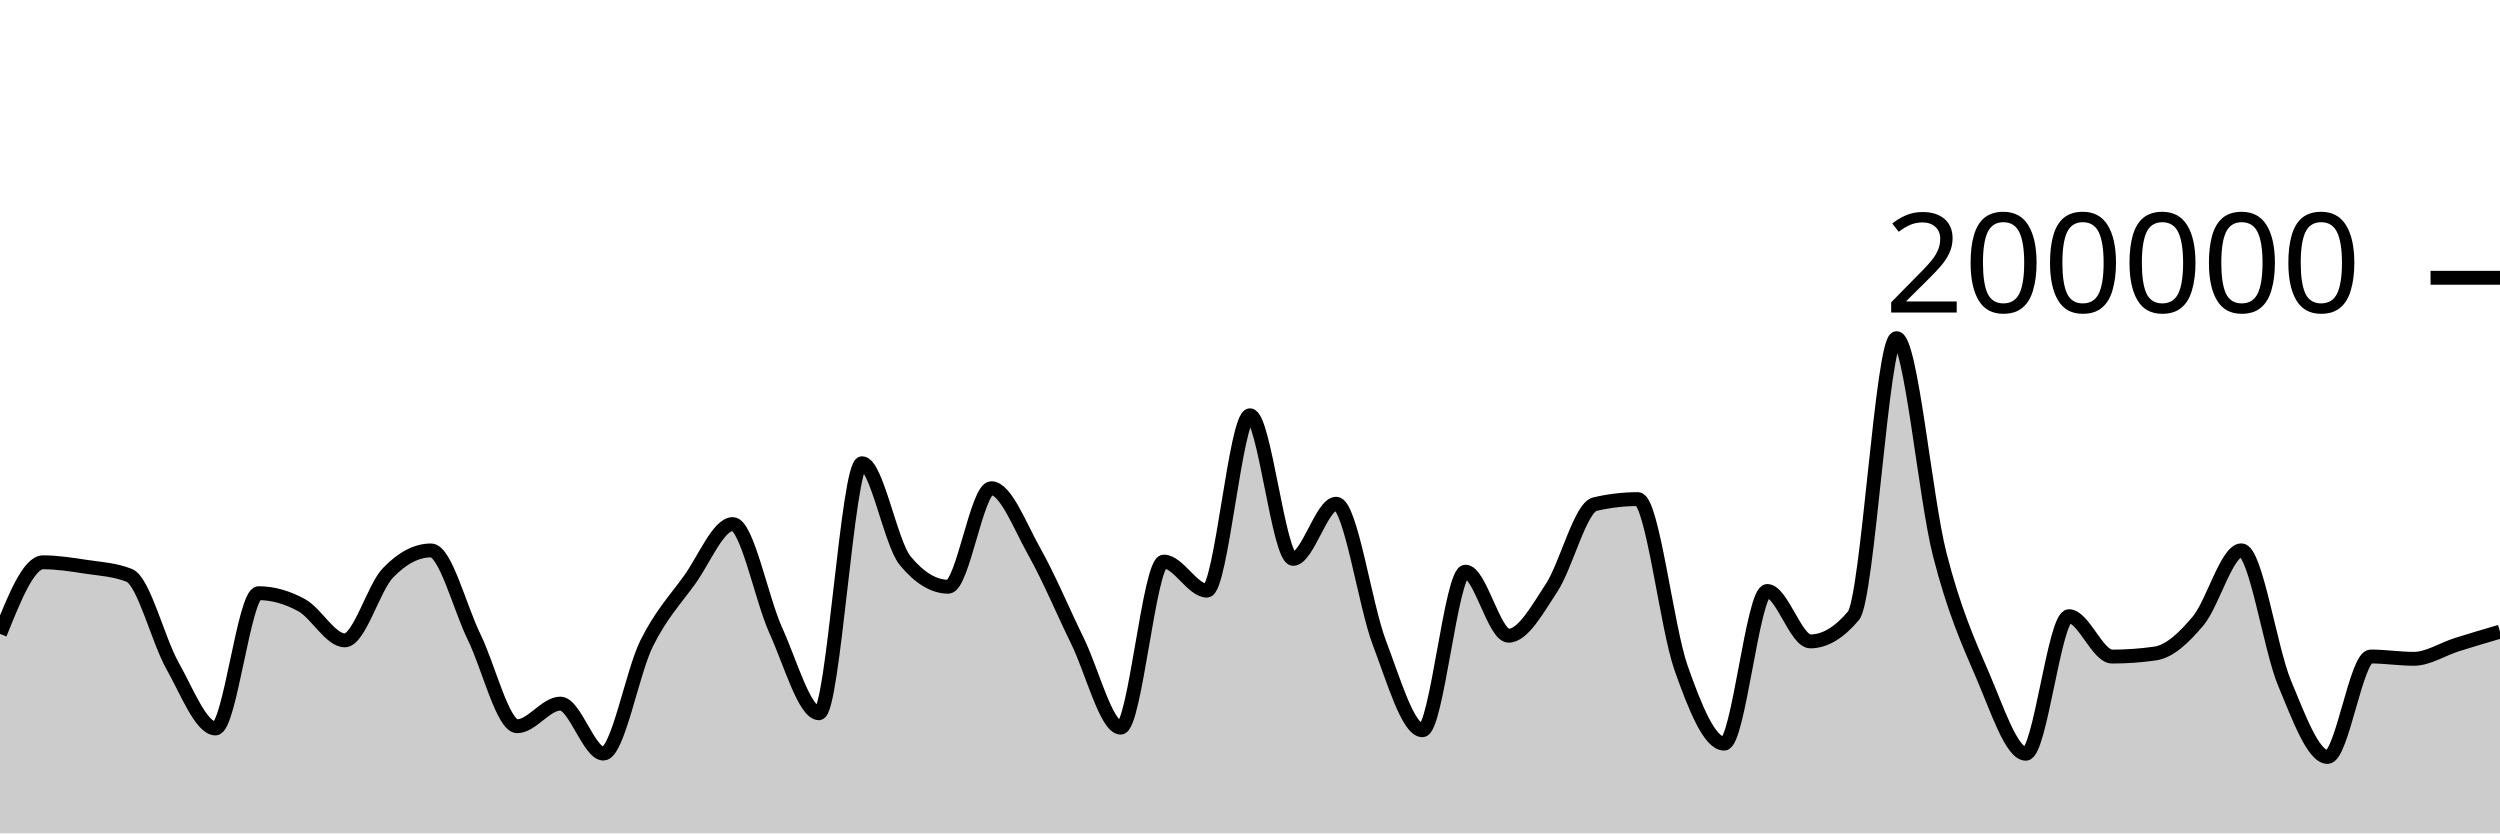
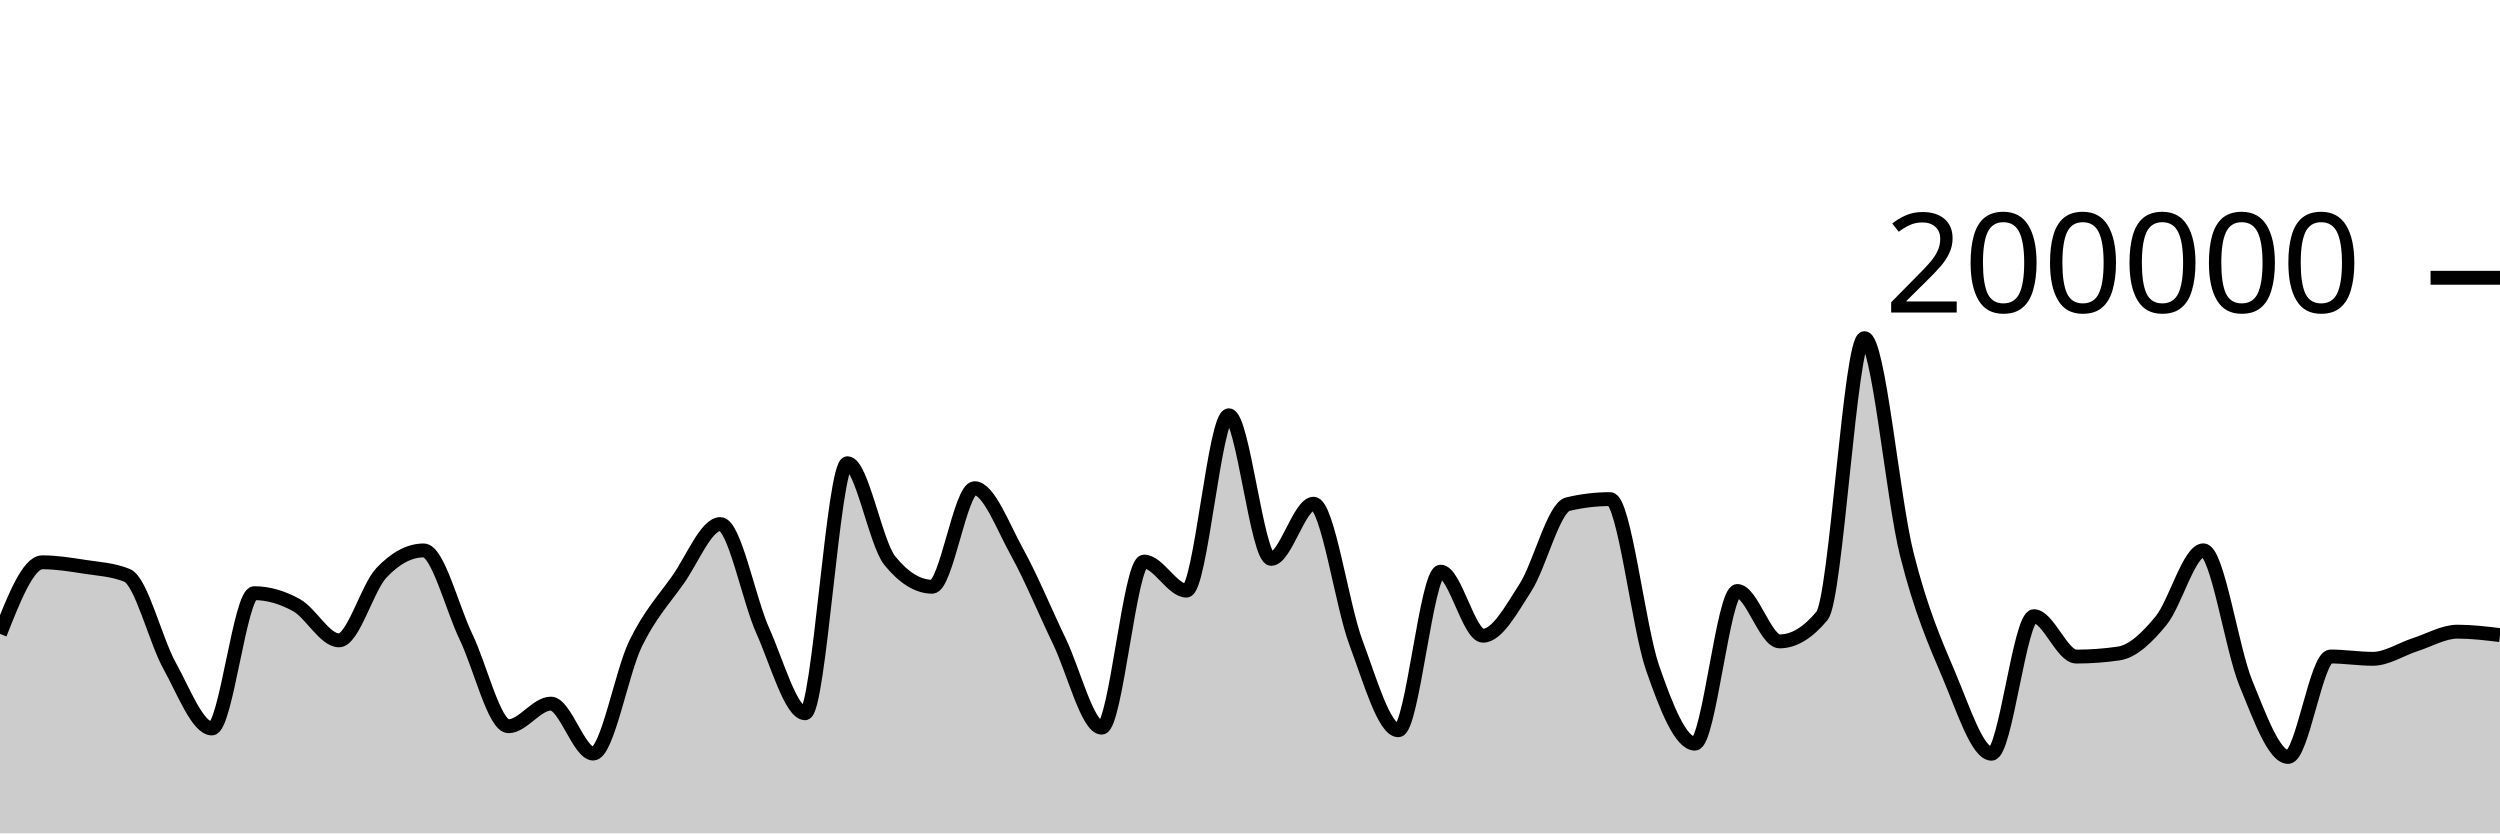
<svg xmlns="http://www.w3.org/2000/svg" viewBox="0 0 180 60">
  <g transform="translate(0,20)">
-     <path class="area" fill="rgba(0, 0, 0, 0.2)" d="M0,25.64C1.034,23.063,2.069,20.485,3.103,20.485C4.138,20.485,5.172,20.652,6.207,20.809C7.241,20.966,8.276,21.015,9.31,21.428C10.345,21.841,11.379,26.084,12.414,27.921C13.448,29.758,14.483,32.45,15.517,32.45C16.552,32.45,17.586,22.709,18.621,22.709C19.655,22.709,20.69,23.01,21.724,23.576C22.759,24.142,23.793,26.105,24.828,26.105C25.862,26.105,26.897,22.327,27.931,21.248C28.966,20.17,30,19.631,31.034,19.631C32.069,19.631,33.103,23.759,34.138,25.868C35.172,27.978,36.207,32.288,37.241,32.288C38.276,32.288,39.31,30.66,40.345,30.66C41.379,30.66,42.414,34.258,43.448,34.258C44.483,34.258,45.517,28.425,46.552,26.339C47.586,24.254,48.621,23.179,49.655,21.745C50.69,20.31,51.724,17.733,52.759,17.733C53.793,17.733,54.828,23.132,55.862,25.402C56.897,27.673,57.931,31.354,58.966,31.354C60,31.354,61.034,13.352,62.069,13.352C63.103,13.352,64.138,19.121,65.172,20.371C66.207,21.621,67.241,22.245,68.276,22.245C69.31,22.245,70.345,15.151,71.379,15.151C72.414,15.151,73.448,17.907,74.483,19.742C75.517,21.577,76.552,24.056,77.586,26.164C78.621,28.272,79.655,32.391,80.69,32.391C81.724,32.391,82.759,20.434,83.793,20.434C84.828,20.434,85.862,22.525,86.897,22.525C87.931,22.525,88.966,9.901,90,9.901C91.034,9.901,92.069,20.238,93.103,20.238C94.138,20.238,95.172,16.268,96.207,16.268C97.241,16.268,98.276,23.55,99.31,26.268C100.345,28.987,101.379,32.578,102.414,32.578C103.448,32.578,104.483,21.159,105.517,21.159C106.552,21.159,107.586,25.771,108.621,25.771C109.655,25.771,110.69,23.886,111.724,22.308C112.759,20.729,113.793,16.543,114.828,16.3C115.862,16.057,116.897,15.936,117.931,15.936C118.966,15.936,120,25.148,121.034,28.083C122.069,31.017,123.103,33.542,124.138,33.542C125.172,33.542,126.207,22.551,127.241,22.551C128.276,22.551,129.31,26.18,130.345,26.18C131.379,26.18,132.414,25.565,133.448,24.337C134.483,23.109,135.517,4.347,136.552,4.347C137.586,4.347,138.621,15.848,139.655,19.899C140.69,23.95,141.724,26.257,142.759,28.652C143.793,31.047,144.828,34.269,145.862,34.269C146.897,34.269,147.931,24.366,148.966,24.366C150,24.366,151.034,27.274,152.069,27.274C153.103,27.274,154.138,27.2,155.172,27.052C156.207,26.904,157.241,25.931,158.276,24.693C159.31,23.455,160.345,19.623,161.379,19.623C162.414,19.623,163.448,26.694,164.483,29.173C165.517,31.652,166.552,34.5,167.586,34.5C168.621,34.5,169.655,27.268,170.69,27.268C171.724,27.268,172.759,27.434,173.793,27.434C174.828,27.434,175.862,26.739,176.897,26.413C177.931,26.087,178.966,25.784,180,25.48L180,40C178.966,40,177.931,40,176.897,40C175.862,40,174.828,40,173.793,40C172.759,40,171.724,40,170.69,40C169.655,40,168.621,40,167.586,40C166.552,40,165.517,40,164.483,40C163.448,40,162.414,40,161.379,40C160.345,40,159.31,40,158.276,40C157.241,40,156.207,40,155.172,40C154.138,40,153.103,40,152.069,40C151.034,40,150,40,148.966,40C147.931,40,146.897,40,145.862,40C144.828,40,143.793,40,142.759,40C141.724,40,140.69,40,139.655,40C138.621,40,137.586,40,136.552,40C135.517,40,134.483,40,133.448,40C132.414,40,131.379,40,130.345,40C129.31,40,128.276,40,127.241,40C126.207,40,125.172,40,124.138,40C123.103,40,122.069,40,121.034,40C120,40,118.966,40,117.931,40C116.897,40,115.862,40,114.828,40C113.793,40,112.759,40,111.724,40C110.69,40,109.655,40,108.621,40C107.586,40,106.552,40,105.517,40C104.483,40,103.448,40,102.414,40C101.379,40,100.345,40,99.31,40C98.276,40,97.241,40,96.207,40C95.172,40,94.138,40,93.103,40C92.069,40,91.034,40,90,40C88.966,40,87.931,40,86.897,40C85.862,40,84.828,40,83.793,40C82.759,40,81.724,40,80.69,40C79.655,40,78.621,40,77.586,40C76.552,40,75.517,40,74.483,40C73.448,40,72.414,40,71.379,40C70.345,40,69.31,40,68.276,40C67.241,40,66.207,40,65.172,40C64.138,40,63.103,40,62.069,40C61.034,40,60,40,58.966,40C57.931,40,56.897,40,55.862,40C54.828,40,53.793,40,52.759,40C51.724,40,50.69,40,49.655,40C48.621,40,47.586,40,46.552,40C45.517,40,44.483,40,43.448,40C42.414,40,41.379,40,40.345,40C39.31,40,38.276,40,37.241,40C36.207,40,35.172,40,34.138,40C33.103,40,32.069,40,31.034,40C30,40,28.966,40,27.931,40C26.897,40,25.862,40,24.828,40C23.793,40,22.759,40,21.724,40C20.69,40,19.655,40,18.621,40C17.586,40,16.552,40,15.517,40C14.483,40,13.448,40,12.414,40C11.379,40,10.345,40,9.31,40C8.276,40,7.241,40,6.207,40C5.172,40,4.138,40,3.103,40C2.069,40,1.034,40,0,40Z" />
-     <path class="line" stroke="black" fill="none" d="M0,25.64C1.034,23.063,2.069,20.485,3.103,20.485C4.138,20.485,5.172,20.652,6.207,20.809C7.241,20.966,8.276,21.015,9.31,21.428C10.345,21.841,11.379,26.084,12.414,27.921C13.448,29.758,14.483,32.45,15.517,32.45C16.552,32.45,17.586,22.709,18.621,22.709C19.655,22.709,20.69,23.01,21.724,23.576C22.759,24.142,23.793,26.105,24.828,26.105C25.862,26.105,26.897,22.327,27.931,21.248C28.966,20.17,30,19.631,31.034,19.631C32.069,19.631,33.103,23.759,34.138,25.868C35.172,27.978,36.207,32.288,37.241,32.288C38.276,32.288,39.31,30.66,40.345,30.66C41.379,30.66,42.414,34.258,43.448,34.258C44.483,34.258,45.517,28.425,46.552,26.339C47.586,24.254,48.621,23.179,49.655,21.745C50.69,20.31,51.724,17.733,52.759,17.733C53.793,17.733,54.828,23.132,55.862,25.402C56.897,27.673,57.931,31.354,58.966,31.354C60,31.354,61.034,13.352,62.069,13.352C63.103,13.352,64.138,19.121,65.172,20.371C66.207,21.621,67.241,22.245,68.276,22.245C69.31,22.245,70.345,15.151,71.379,15.151C72.414,15.151,73.448,17.907,74.483,19.742C75.517,21.577,76.552,24.056,77.586,26.164C78.621,28.272,79.655,32.391,80.69,32.391C81.724,32.391,82.759,20.434,83.793,20.434C84.828,20.434,85.862,22.525,86.897,22.525C87.931,22.525,88.966,9.901,90,9.901C91.034,9.901,92.069,20.238,93.103,20.238C94.138,20.238,95.172,16.268,96.207,16.268C97.241,16.268,98.276,23.55,99.31,26.268C100.345,28.987,101.379,32.578,102.414,32.578C103.448,32.578,104.483,21.159,105.517,21.159C106.552,21.159,107.586,25.771,108.621,25.771C109.655,25.771,110.69,23.886,111.724,22.308C112.759,20.729,113.793,16.543,114.828,16.3C115.862,16.057,116.897,15.936,117.931,15.936C118.966,15.936,120,25.148,121.034,28.083C122.069,31.017,123.103,33.542,124.138,33.542C125.172,33.542,126.207,22.551,127.241,22.551C128.276,22.551,129.31,26.18,130.345,26.18C131.379,26.18,132.414,25.565,133.448,24.337C134.483,23.109,135.517,4.347,136.552,4.347C137.586,4.347,138.621,15.848,139.655,19.899C140.69,23.95,141.724,26.257,142.759,28.652C143.793,31.047,144.828,34.269,145.862,34.269C146.897,34.269,147.931,24.366,148.966,24.366C150,24.366,151.034,27.274,152.069,27.274C153.103,27.274,154.138,27.2,155.172,27.052C156.207,26.904,157.241,25.931,158.276,24.693C159.31,23.455,160.345,19.623,161.379,19.623C162.414,19.623,163.448,26.694,164.483,29.173C165.517,31.652,166.552,34.5,167.586,34.5C168.621,34.5,169.655,27.268,170.69,27.268C171.724,27.268,172.759,27.434,173.793,27.434C174.828,27.434,175.862,26.739,176.897,26.413C177.931,26.087,178.966,25.784,180,25.48" />
+     <path class="area" fill="rgba(0, 0, 0, 0.2)" d="M0,25.64C1.017,23.063,2.034,20.485,3.051,20.485C4.068,20.485,5.085,20.652,6.102,20.809C7.119,20.966,8.136,21.015,9.153,21.428C10.169,21.841,11.186,26.084,12.203,27.921C13.22,29.758,14.237,32.45,15.254,32.45C16.271,32.45,17.288,22.709,18.305,22.709C19.322,22.709,20.339,23.01,21.356,23.576C22.373,24.142,23.39,26.105,24.407,26.105C25.424,26.105,26.441,22.327,27.458,21.248C28.475,20.17,29.492,19.631,30.508,19.631C31.525,19.631,32.542,23.759,33.559,25.868C34.576,27.978,35.593,32.288,36.61,32.288C37.627,32.288,38.644,30.66,39.661,30.66C40.678,30.66,41.695,34.258,42.712,34.258C43.729,34.258,44.746,28.425,45.763,26.339C46.78,24.254,47.797,23.179,48.814,21.745C49.831,20.31,50.847,17.733,51.864,17.733C52.881,17.733,53.898,23.132,54.915,25.402C55.932,27.673,56.949,31.354,57.966,31.354C58.983,31.354,60,13.352,61.017,13.352C62.034,13.352,63.051,19.121,64.068,20.371C65.085,21.621,66.102,22.245,67.119,22.245C68.136,22.245,69.153,15.151,70.169,15.151C71.186,15.151,72.203,17.907,73.22,19.742C74.237,21.577,75.254,24.056,76.271,26.164C77.288,28.272,78.305,32.391,79.322,32.391C80.339,32.391,81.356,20.434,82.373,20.434C83.39,20.434,84.407,22.525,85.424,22.525C86.441,22.525,87.458,9.901,88.475,9.901C89.492,9.901,90.508,20.238,91.525,20.238C92.542,20.238,93.559,16.268,94.576,16.268C95.593,16.268,96.61,23.55,97.627,26.268C98.644,28.987,99.661,32.578,100.678,32.578C101.695,32.578,102.712,21.159,103.729,21.159C104.746,21.159,105.763,25.771,106.78,25.771C107.797,25.771,108.814,23.886,109.831,22.308C110.847,20.729,111.864,16.543,112.881,16.3C113.898,16.057,114.915,15.936,115.932,15.936C116.949,15.936,117.966,25.148,118.983,28.083C120,31.017,121.017,33.542,122.034,33.542C123.051,33.542,124.068,22.551,125.085,22.551C126.102,22.551,127.119,26.18,128.136,26.18C129.153,26.18,130.169,25.565,131.186,24.337C132.203,23.109,133.22,4.347,134.237,4.347C135.254,4.347,136.271,15.848,137.288,19.899C138.305,23.95,139.322,26.257,140.339,28.652C141.356,31.047,142.373,34.269,143.39,34.269C144.407,34.269,145.424,24.366,146.441,24.366C147.458,24.366,148.475,27.274,149.492,27.274C150.508,27.274,151.525,27.2,152.542,27.052C153.559,26.904,154.576,25.931,155.593,24.693C156.61,23.455,157.627,19.623,158.644,19.623C159.661,19.623,160.678,26.694,161.695,29.173C162.712,31.652,163.729,34.5,164.746,34.5C165.763,34.5,166.78,27.268,167.797,27.268C168.814,27.268,169.831,27.434,170.847,27.434C171.864,27.434,172.881,26.739,173.898,26.413C174.915,26.087,175.932,25.48,176.949,25.48C177.966,25.48,178.983,25.604,180,25.728L180,40C178.983,40,177.966,40,176.949,40C175.932,40,174.915,40,173.898,40C172.881,40,171.864,40,170.847,40C169.831,40,168.814,40,167.797,40C166.78,40,165.763,40,164.746,40C163.729,40,162.712,40,161.695,40C160.678,40,159.661,40,158.644,40C157.627,40,156.61,40,155.593,40C154.576,40,153.559,40,152.542,40C151.525,40,150.508,40,149.492,40C148.475,40,147.458,40,146.441,40C145.424,40,144.407,40,143.39,40C142.373,40,141.356,40,140.339,40C139.322,40,138.305,40,137.288,40C136.271,40,135.254,40,134.237,40C133.22,40,132.203,40,131.186,40C130.169,40,129.153,40,128.136,40C127.119,40,126.102,40,125.085,40C124.068,40,123.051,40,122.034,40C121.017,40,120,40,118.983,40C117.966,40,116.949,40,115.932,40C114.915,40,113.898,40,112.881,40C111.864,40,110.847,40,109.831,40C108.814,40,107.797,40,106.78,40C105.763,40,104.746,40,103.729,40C102.712,40,101.695,40,100.678,40C99.661,40,98.644,40,97.627,40C96.61,40,95.593,40,94.576,40C93.559,40,92.542,40,91.525,40C90.508,40,89.492,40,88.475,40C87.458,40,86.441,40,85.424,40C84.407,40,83.39,40,82.373,40C81.356,40,80.339,40,79.322,40C78.305,40,77.288,40,76.271,40C75.254,40,74.237,40,73.22,40C72.203,40,71.186,40,70.169,40C69.153,40,68.136,40,67.119,40C66.102,40,65.085,40,64.068,40C63.051,40,62.034,40,61.017,40C60,40,58.983,40,57.966,40C56.949,40,55.932,40,54.915,40C53.898,40,52.881,40,51.864,40C50.847,40,49.831,40,48.814,40C47.797,40,46.78,40,45.763,40C44.746,40,43.729,40,42.712,40C41.695,40,40.678,40,39.661,40C38.644,40,37.627,40,36.61,40C35.593,40,34.576,40,33.559,40C32.542,40,31.525,40,30.508,40C29.492,40,28.475,40,27.458,40C26.441,40,25.424,40,24.407,40C23.39,40,22.373,40,21.356,40C20.339,40,19.322,40,18.305,40C17.288,40,16.271,40,15.254,40C14.237,40,13.22,40,12.203,40C11.186,40,10.169,40,9.153,40C8.136,40,7.119,40,6.102,40C5.085,40,4.068,40,3.051,40C2.034,40,1.017,40,0,40Z" />
+     <path class="line" stroke="black" fill="none" d="M0,25.64C1.017,23.063,2.034,20.485,3.051,20.485C4.068,20.485,5.085,20.652,6.102,20.809C7.119,20.966,8.136,21.015,9.153,21.428C10.169,21.841,11.186,26.084,12.203,27.921C13.22,29.758,14.237,32.45,15.254,32.45C16.271,32.45,17.288,22.709,18.305,22.709C19.322,22.709,20.339,23.01,21.356,23.576C22.373,24.142,23.39,26.105,24.407,26.105C25.424,26.105,26.441,22.327,27.458,21.248C28.475,20.17,29.492,19.631,30.508,19.631C31.525,19.631,32.542,23.759,33.559,25.868C34.576,27.978,35.593,32.288,36.61,32.288C37.627,32.288,38.644,30.66,39.661,30.66C40.678,30.66,41.695,34.258,42.712,34.258C43.729,34.258,44.746,28.425,45.763,26.339C46.78,24.254,47.797,23.179,48.814,21.745C49.831,20.31,50.847,17.733,51.864,17.733C52.881,17.733,53.898,23.132,54.915,25.402C55.932,27.673,56.949,31.354,57.966,31.354C58.983,31.354,60,13.352,61.017,13.352C62.034,13.352,63.051,19.121,64.068,20.371C65.085,21.621,66.102,22.245,67.119,22.245C68.136,22.245,69.153,15.151,70.169,15.151C71.186,15.151,72.203,17.907,73.22,19.742C74.237,21.577,75.254,24.056,76.271,26.164C77.288,28.272,78.305,32.391,79.322,32.391C80.339,32.391,81.356,20.434,82.373,20.434C83.39,20.434,84.407,22.525,85.424,22.525C86.441,22.525,87.458,9.901,88.475,9.901C89.492,9.901,90.508,20.238,91.525,20.238C92.542,20.238,93.559,16.268,94.576,16.268C95.593,16.268,96.61,23.55,97.627,26.268C98.644,28.987,99.661,32.578,100.678,32.578C101.695,32.578,102.712,21.159,103.729,21.159C104.746,21.159,105.763,25.771,106.78,25.771C107.797,25.771,108.814,23.886,109.831,22.308C110.847,20.729,111.864,16.543,112.881,16.3C113.898,16.057,114.915,15.936,115.932,15.936C116.949,15.936,117.966,25.148,118.983,28.083C120,31.017,121.017,33.542,122.034,33.542C123.051,33.542,124.068,22.551,125.085,22.551C126.102,22.551,127.119,26.18,128.136,26.18C129.153,26.18,130.169,25.565,131.186,24.337C132.203,23.109,133.22,4.347,134.237,4.347C135.254,4.347,136.271,15.848,137.288,19.899C138.305,23.95,139.322,26.257,140.339,28.652C141.356,31.047,142.373,34.269,143.39,34.269C144.407,34.269,145.424,24.366,146.441,24.366C147.458,24.366,148.475,27.274,149.492,27.274C150.508,27.274,151.525,27.2,152.542,27.052C153.559,26.904,154.576,25.931,155.593,24.693C156.61,23.455,157.627,19.623,158.644,19.623C159.661,19.623,160.678,26.694,161.695,29.173C162.712,31.652,163.729,34.5,164.746,34.5C165.763,34.5,166.78,27.268,167.797,27.268C168.814,27.268,169.831,27.434,170.847,27.434C171.864,27.434,172.881,26.739,173.898,26.413C174.915,26.087,175.932,25.48,176.949,25.48C177.966,25.48,178.983,25.604,180,25.728" />
    <path class="axis-ceiling" stroke-width="1" stroke="black" fill="none" d="M175,0L180,0" />
    <text class="axis-ceiling-label" font-family="sans-serif" text-anchor="end" font-size="10px" x="170" y="2.5">200000</text>
  </g>
</svg>
